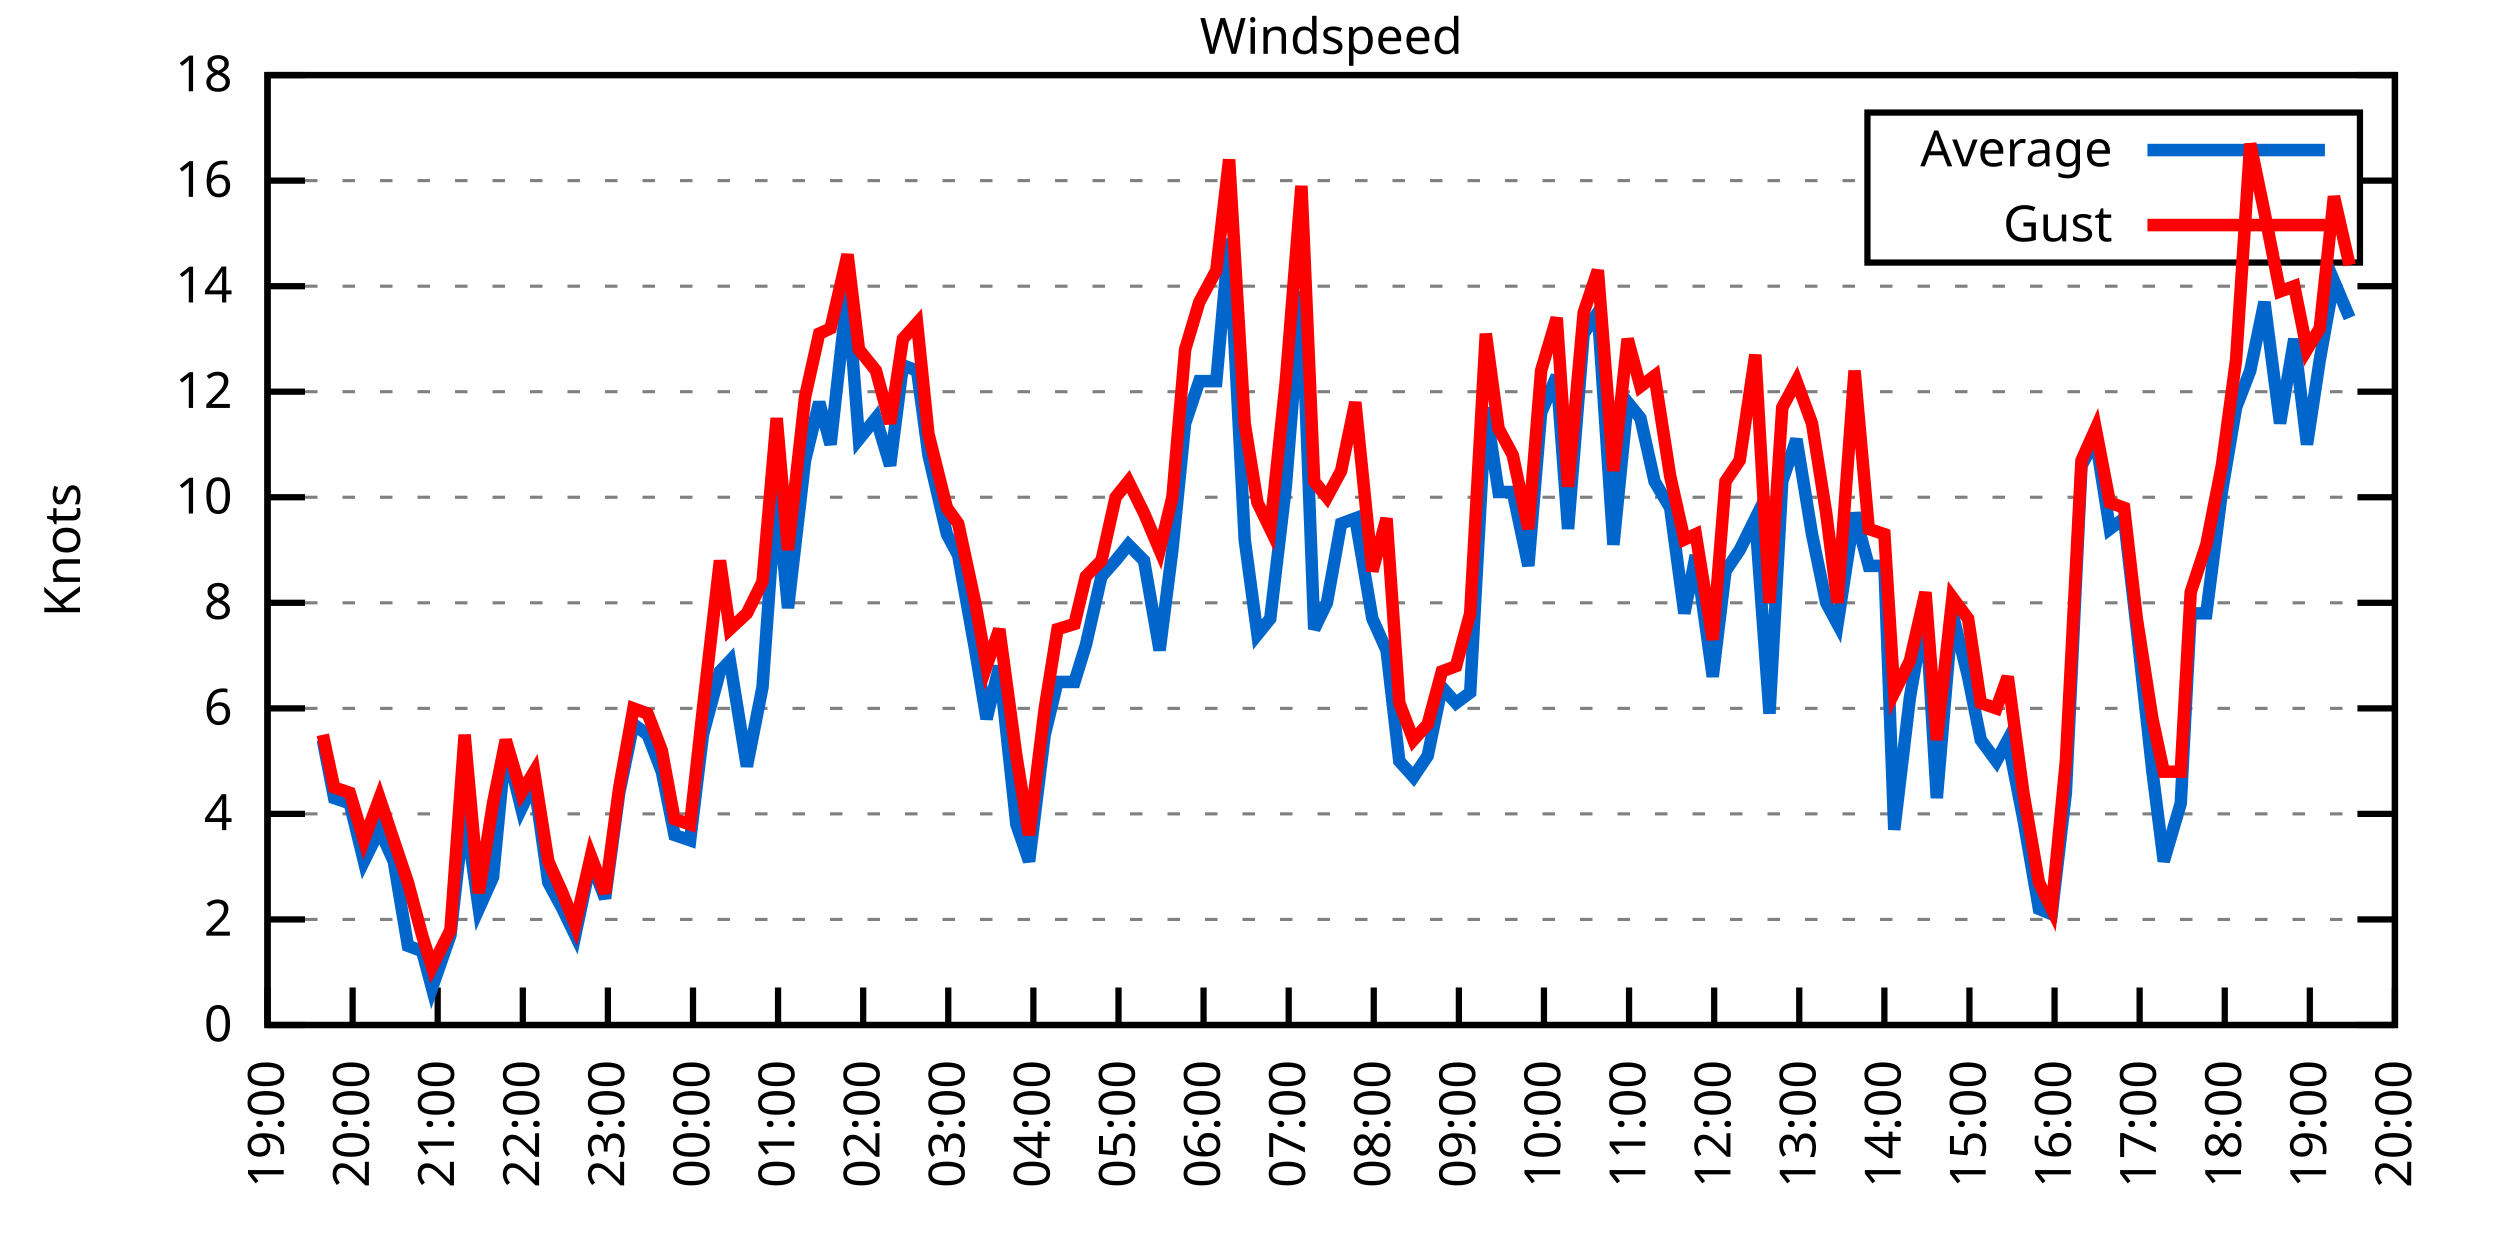
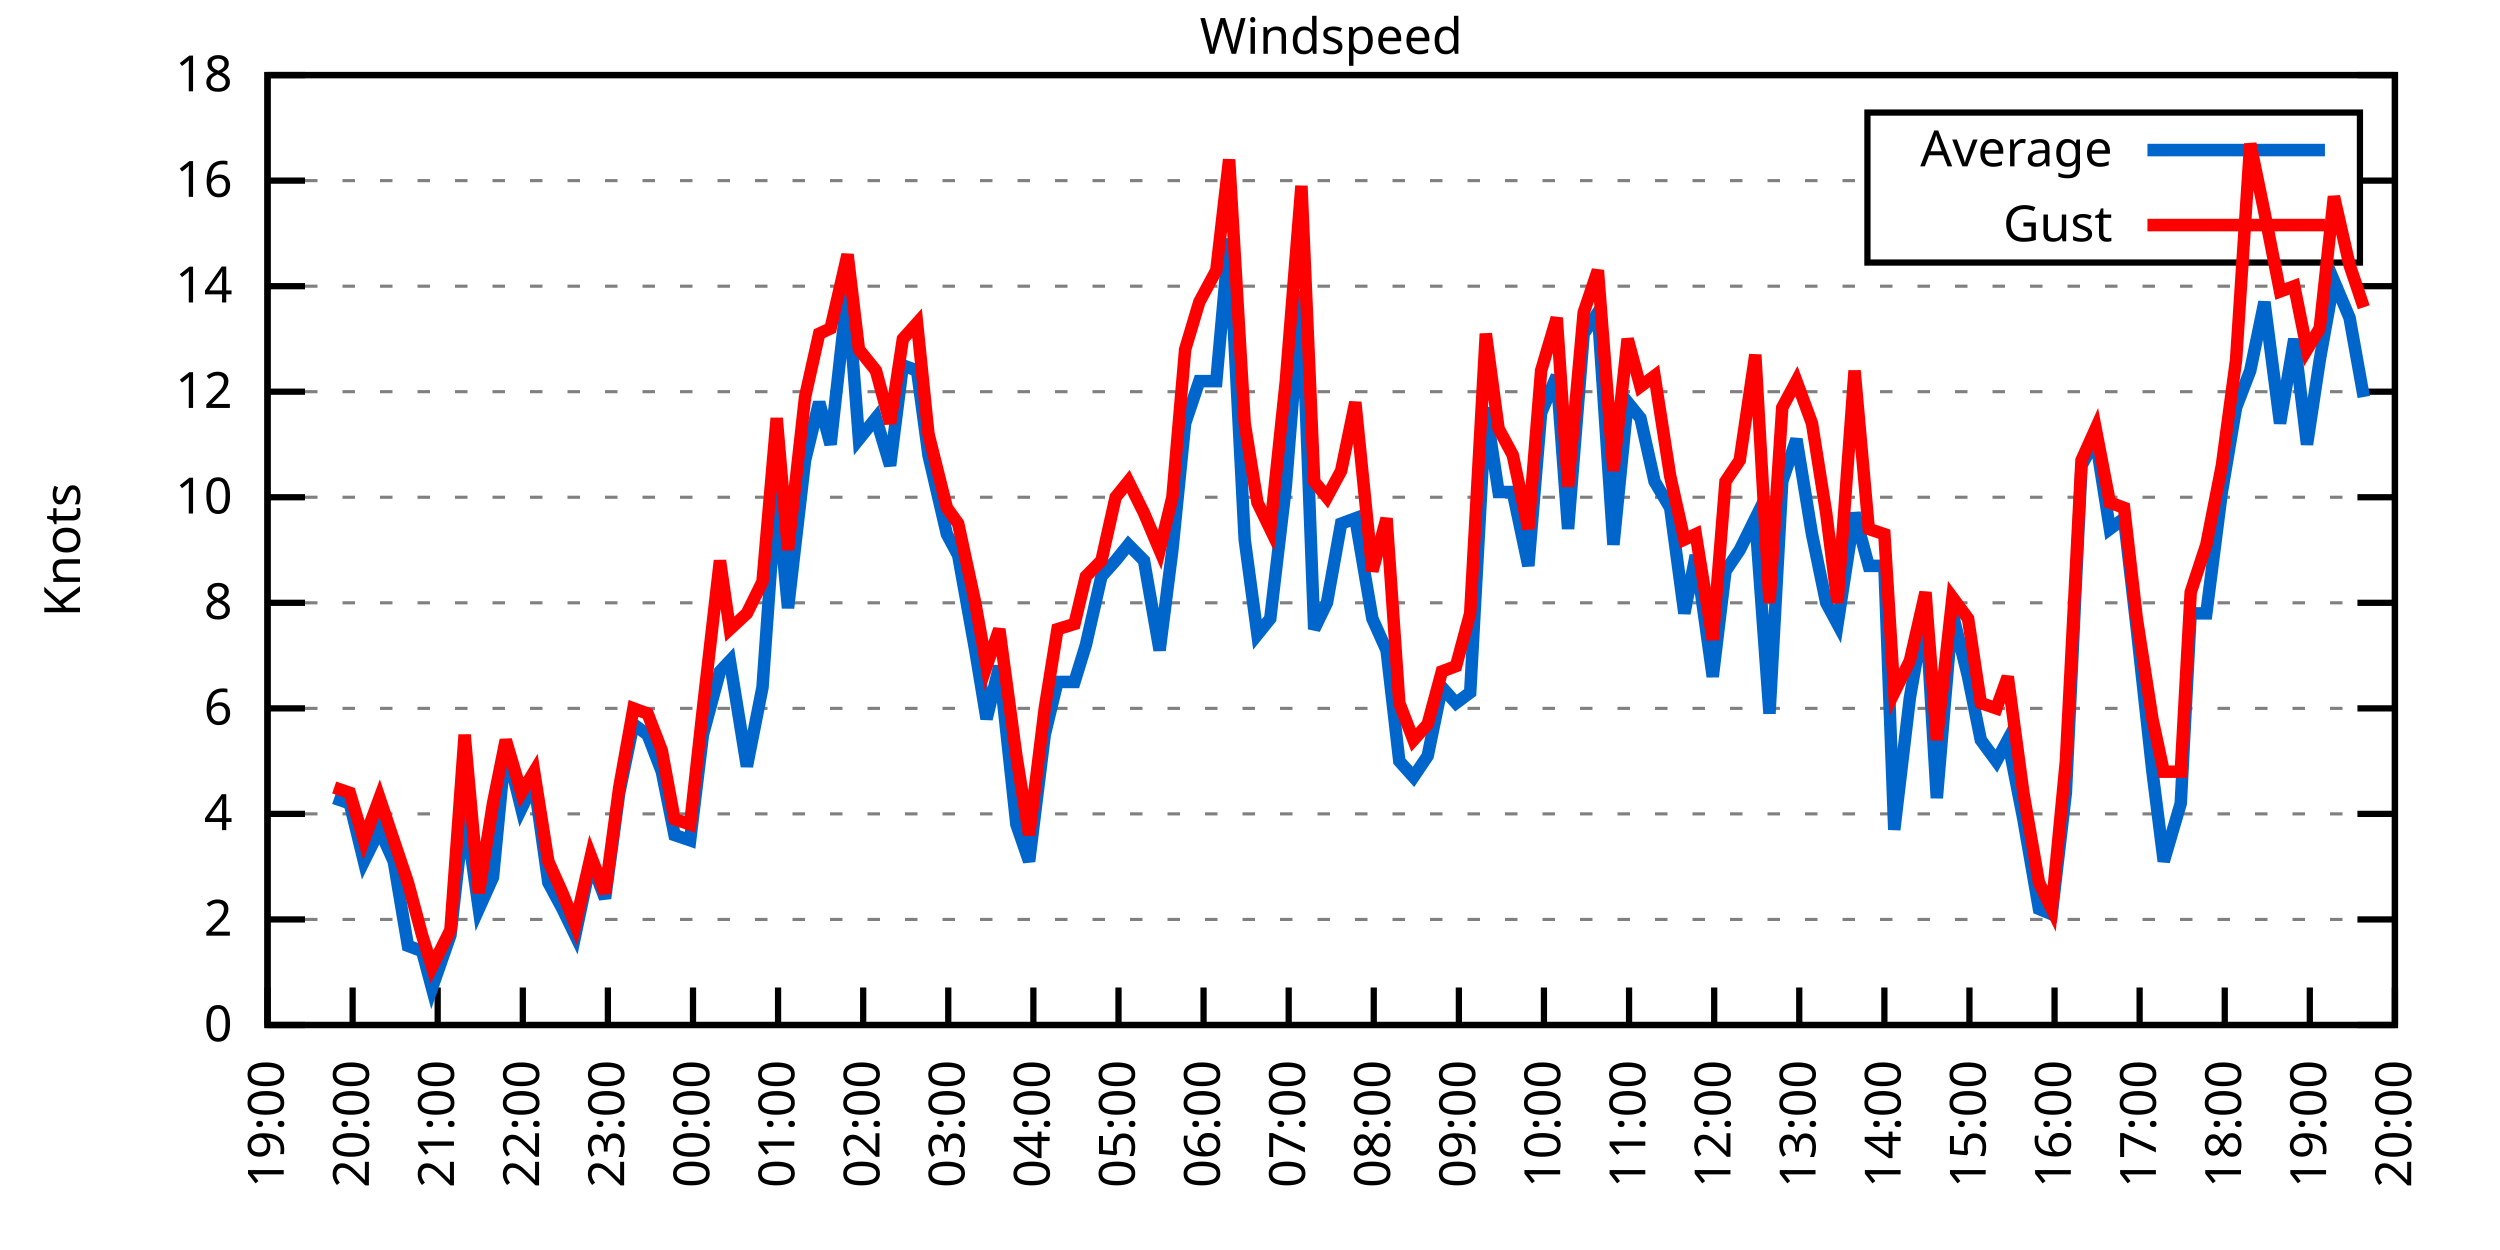
<svg xmlns="http://www.w3.org/2000/svg" xmlns:xlink="http://www.w3.org/1999/xlink" width="400" height="200" viewBox="0 0 400 200">
  <g id="gnuplot_canvas">
    <rect x="0" y="0" width="400" height="200" fill="none" />
    <defs>
      <circle id="gpDot" r="0.5" stroke-width="0.5" stroke="currentColor" />
      <path id="gpPt0" stroke-width="0.333" stroke="currentColor" d="M-1,0 h2 M0,-1 v2" />
      <path id="gpPt1" stroke-width="0.333" stroke="currentColor" d="M-1,-1 L1,1 M1,-1 L-1,1" />
      <path id="gpPt2" stroke-width="0.333" stroke="currentColor" d="M-1,0 L1,0 M0,-1 L0,1 M-1,-1 L1,1 M-1,1 L1,-1" />
      <rect id="gpPt3" stroke-width="0.333" stroke="currentColor" x="-1" y="-1" width="2" height="2" />
      <rect id="gpPt4" stroke-width="0.333" stroke="currentColor" fill="currentColor" x="-1" y="-1" width="2" height="2" />
      <circle id="gpPt5" stroke-width="0.333" stroke="currentColor" cx="0" cy="0" r="1" />
      <use xlink:href="#gpPt5" id="gpPt6" fill="currentColor" stroke="none" />
      <path id="gpPt7" stroke-width="0.333" stroke="currentColor" d="M0,-1.33 L-1.33,0.67 L1.33,0.67 z" />
      <use xlink:href="#gpPt7" id="gpPt8" fill="currentColor" stroke="none" />
      <use xlink:href="#gpPt7" id="gpPt9" stroke="currentColor" transform="rotate(180)" />
      <use xlink:href="#gpPt9" id="gpPt10" fill="currentColor" stroke="none" />
      <use xlink:href="#gpPt3" id="gpPt11" stroke="currentColor" transform="rotate(45)" />
      <use xlink:href="#gpPt11" id="gpPt12" fill="currentColor" stroke="none" />
      <path id="gpPt13" stroke-width="0.333" stroke="currentColor" d="M0,1.330 L1.265,0.411 L0.782,-1.067 L-0.782,-1.076 L-1.265,0.411 z" />
      <use xlink:href="#gpPt13" id="gpPt14" fill="currentColor" stroke="none" />
      <filter id="textbox" filterUnits="objectBoundingBox" x="0" y="0" height="1" width="1">
        <feFlood flood-color="white" flood-opacity="1" result="bgnd" />
        <feComposite in="SourceGraphic" in2="bgnd" operator="atop" />
      </filter>
      <filter id="greybox" filterUnits="objectBoundingBox" x="0" y="0" height="1" width="1">
        <feFlood flood-color="lightgrey" flood-opacity="1" result="grey" />
        <feComposite in="SourceGraphic" in2="grey" operator="atop" />
      </filter>
    </defs>
    <g fill="none" color="white" stroke="currentColor" stroke-width="1.00" stroke-linecap="butt" stroke-linejoin="miter">
</g>
    <g fill="none" color="black" stroke="currentColor" stroke-width="1.00" stroke-linecap="butt" stroke-linejoin="miter">
      <g stroke="none" shape-rendering="crispEdges">
        <polygon fill="rgb(255, 255, 255)" points="42.80,164.00 383.18,164.00 383.18,12.02 42.80,12.02 " />
      </g>
    </g>
    <g fill="none" color="black" stroke="currentColor" stroke-width="1.00" stroke-linecap="butt" stroke-linejoin="miter">
</g>
    <g fill="none" color="black" stroke="black" stroke-width="0.50" stroke-linecap="butt" stroke-linejoin="miter">
</g>
    <g fill="none" color="gray" stroke="currentColor" stroke-width="0.50" stroke-linecap="butt" stroke-linejoin="miter">
      <path stroke="gray" stroke-dasharray="2,4" class="gridline" d="M42.80,164.00 L383.19,164.00  " />
    </g>
    <g fill="none" color="gray" stroke="gray" stroke-width="1.00" stroke-linecap="butt" stroke-linejoin="miter">
</g>
    <g fill="none" color="black" stroke="currentColor" stroke-width="1.00" stroke-linecap="butt" stroke-linejoin="miter">
      <path stroke="black" d="M42.80,164.00 L48.80,164.00 M383.19,164.00 L377.19,164.00  " />
      <g transform="translate(37.20,166.60)" stroke="none" fill="black" font-family="Sans" font-size="8.00" text-anchor="end">
        <text>
          <tspan font-family="Sans"> 0</tspan>
        </text>
      </g>
    </g>
    <g fill="none" color="black" stroke="currentColor" stroke-width="1.00" stroke-linecap="butt" stroke-linejoin="miter">
</g>
    <g fill="none" color="black" stroke="black" stroke-width="0.50" stroke-linecap="butt" stroke-linejoin="miter">
</g>
    <g fill="none" color="gray" stroke="currentColor" stroke-width="0.50" stroke-linecap="butt" stroke-linejoin="miter">
      <path stroke="gray" stroke-dasharray="2,4" class="gridline" d="M42.80,147.11 L383.19,147.11  " />
    </g>
    <g fill="none" color="gray" stroke="gray" stroke-width="1.00" stroke-linecap="butt" stroke-linejoin="miter">
</g>
    <g fill="none" color="black" stroke="currentColor" stroke-width="1.00" stroke-linecap="butt" stroke-linejoin="miter">
      <path stroke="black" d="M42.80,147.11 L48.80,147.11 M383.19,147.11 L377.19,147.11  " />
      <g transform="translate(37.20,149.71)" stroke="none" fill="black" font-family="Sans" font-size="8.00" text-anchor="end">
        <text>
          <tspan font-family="Sans"> 2</tspan>
        </text>
      </g>
    </g>
    <g fill="none" color="black" stroke="currentColor" stroke-width="1.00" stroke-linecap="butt" stroke-linejoin="miter">
</g>
    <g fill="none" color="black" stroke="black" stroke-width="0.50" stroke-linecap="butt" stroke-linejoin="miter">
</g>
    <g fill="none" color="gray" stroke="currentColor" stroke-width="0.50" stroke-linecap="butt" stroke-linejoin="miter">
      <path stroke="gray" stroke-dasharray="2,4" class="gridline" d="M42.80,130.22 L383.19,130.22  " />
    </g>
    <g fill="none" color="gray" stroke="gray" stroke-width="1.00" stroke-linecap="butt" stroke-linejoin="miter">
</g>
    <g fill="none" color="black" stroke="currentColor" stroke-width="1.00" stroke-linecap="butt" stroke-linejoin="miter">
      <path stroke="black" d="M42.80,130.22 L48.80,130.22 M383.19,130.22 L377.19,130.22  " />
      <g transform="translate(37.20,132.82)" stroke="none" fill="black" font-family="Sans" font-size="8.00" text-anchor="end">
        <text>
          <tspan font-family="Sans"> 4</tspan>
        </text>
      </g>
    </g>
    <g fill="none" color="black" stroke="currentColor" stroke-width="1.00" stroke-linecap="butt" stroke-linejoin="miter">
</g>
    <g fill="none" color="black" stroke="black" stroke-width="0.50" stroke-linecap="butt" stroke-linejoin="miter">
</g>
    <g fill="none" color="gray" stroke="currentColor" stroke-width="0.50" stroke-linecap="butt" stroke-linejoin="miter">
      <path stroke="gray" stroke-dasharray="2,4" class="gridline" d="M42.80,113.34 L383.19,113.34  " />
    </g>
    <g fill="none" color="gray" stroke="gray" stroke-width="1.00" stroke-linecap="butt" stroke-linejoin="miter">
</g>
    <g fill="none" color="black" stroke="currentColor" stroke-width="1.00" stroke-linecap="butt" stroke-linejoin="miter">
      <path stroke="black" d="M42.80,113.34 L48.80,113.34 M383.19,113.34 L377.19,113.34  " />
      <g transform="translate(37.20,115.94)" stroke="none" fill="black" font-family="Sans" font-size="8.00" text-anchor="end">
        <text>
          <tspan font-family="Sans"> 6</tspan>
        </text>
      </g>
    </g>
    <g fill="none" color="black" stroke="currentColor" stroke-width="1.00" stroke-linecap="butt" stroke-linejoin="miter">
</g>
    <g fill="none" color="black" stroke="black" stroke-width="0.50" stroke-linecap="butt" stroke-linejoin="miter">
</g>
    <g fill="none" color="gray" stroke="currentColor" stroke-width="0.50" stroke-linecap="butt" stroke-linejoin="miter">
      <path stroke="gray" stroke-dasharray="2,4" class="gridline" d="M42.80,96.45 L383.19,96.45  " />
    </g>
    <g fill="none" color="gray" stroke="gray" stroke-width="1.00" stroke-linecap="butt" stroke-linejoin="miter">
</g>
    <g fill="none" color="black" stroke="currentColor" stroke-width="1.00" stroke-linecap="butt" stroke-linejoin="miter">
      <path stroke="black" d="M42.80,96.45 L48.80,96.45 M383.19,96.45 L377.19,96.45  " />
      <g transform="translate(37.20,99.05)" stroke="none" fill="black" font-family="Sans" font-size="8.00" text-anchor="end">
        <text>
          <tspan font-family="Sans"> 8</tspan>
        </text>
      </g>
    </g>
    <g fill="none" color="black" stroke="currentColor" stroke-width="1.00" stroke-linecap="butt" stroke-linejoin="miter">
</g>
    <g fill="none" color="black" stroke="black" stroke-width="0.50" stroke-linecap="butt" stroke-linejoin="miter">
</g>
    <g fill="none" color="gray" stroke="currentColor" stroke-width="0.50" stroke-linecap="butt" stroke-linejoin="miter">
      <path stroke="gray" stroke-dasharray="2,4" class="gridline" d="M42.80,79.56 L383.19,79.56  " />
    </g>
    <g fill="none" color="gray" stroke="gray" stroke-width="1.00" stroke-linecap="butt" stroke-linejoin="miter">
</g>
    <g fill="none" color="black" stroke="currentColor" stroke-width="1.00" stroke-linecap="butt" stroke-linejoin="miter">
      <path stroke="black" d="M42.80,79.56 L48.80,79.56 M383.19,79.56 L377.19,79.56  " />
      <g transform="translate(37.20,82.16)" stroke="none" fill="black" font-family="Sans" font-size="8.00" text-anchor="end">
        <text>
          <tspan font-family="Sans"> 10</tspan>
        </text>
      </g>
    </g>
    <g fill="none" color="black" stroke="currentColor" stroke-width="1.00" stroke-linecap="butt" stroke-linejoin="miter">
</g>
    <g fill="none" color="black" stroke="black" stroke-width="0.50" stroke-linecap="butt" stroke-linejoin="miter">
</g>
    <g fill="none" color="gray" stroke="currentColor" stroke-width="0.50" stroke-linecap="butt" stroke-linejoin="miter">
      <path stroke="gray" stroke-dasharray="2,4" class="gridline" d="M42.80,62.67 L383.19,62.67  " />
    </g>
    <g fill="none" color="gray" stroke="gray" stroke-width="1.00" stroke-linecap="butt" stroke-linejoin="miter">
</g>
    <g fill="none" color="black" stroke="currentColor" stroke-width="1.00" stroke-linecap="butt" stroke-linejoin="miter">
      <path stroke="black" d="M42.80,62.67 L48.80,62.67 M383.19,62.67 L377.19,62.67  " />
      <g transform="translate(37.20,65.27)" stroke="none" fill="black" font-family="Sans" font-size="8.00" text-anchor="end">
        <text>
          <tspan font-family="Sans"> 12</tspan>
        </text>
      </g>
    </g>
    <g fill="none" color="black" stroke="currentColor" stroke-width="1.00" stroke-linecap="butt" stroke-linejoin="miter">
</g>
    <g fill="none" color="black" stroke="black" stroke-width="0.50" stroke-linecap="butt" stroke-linejoin="miter">
</g>
    <g fill="none" color="gray" stroke="currentColor" stroke-width="0.50" stroke-linecap="butt" stroke-linejoin="miter">
      <path stroke="gray" stroke-dasharray="2,4" class="gridline" d="M42.80,45.79 L383.19,45.79  " />
    </g>
    <g fill="none" color="gray" stroke="gray" stroke-width="1.00" stroke-linecap="butt" stroke-linejoin="miter">
</g>
    <g fill="none" color="black" stroke="currentColor" stroke-width="1.00" stroke-linecap="butt" stroke-linejoin="miter">
      <path stroke="black" d="M42.80,45.79 L48.80,45.79 M383.19,45.79 L377.19,45.79  " />
      <g transform="translate(37.20,48.39)" stroke="none" fill="black" font-family="Sans" font-size="8.00" text-anchor="end">
        <text>
          <tspan font-family="Sans"> 14</tspan>
        </text>
      </g>
    </g>
    <g fill="none" color="black" stroke="currentColor" stroke-width="1.00" stroke-linecap="butt" stroke-linejoin="miter">
</g>
    <g fill="none" color="black" stroke="black" stroke-width="0.50" stroke-linecap="butt" stroke-linejoin="miter">
</g>
    <g fill="none" color="gray" stroke="currentColor" stroke-width="0.50" stroke-linecap="butt" stroke-linejoin="miter">
      <path stroke="gray" stroke-dasharray="2,4" class="gridline" d="M42.80,28.90 L298.79,28.90 M377.59,28.90 L383.19,28.90  " />
    </g>
    <g fill="none" color="gray" stroke="gray" stroke-width="1.00" stroke-linecap="butt" stroke-linejoin="miter">
</g>
    <g fill="none" color="black" stroke="currentColor" stroke-width="1.00" stroke-linecap="butt" stroke-linejoin="miter">
      <path stroke="black" d="M42.80,28.90 L48.80,28.90 M383.19,28.90 L377.19,28.90  " />
      <g transform="translate(37.20,31.50)" stroke="none" fill="black" font-family="Sans" font-size="8.00" text-anchor="end">
        <text>
          <tspan font-family="Sans"> 16</tspan>
        </text>
      </g>
    </g>
    <g fill="none" color="black" stroke="currentColor" stroke-width="1.00" stroke-linecap="butt" stroke-linejoin="miter">
</g>
    <g fill="none" color="black" stroke="black" stroke-width="0.50" stroke-linecap="butt" stroke-linejoin="miter">
</g>
    <g fill="none" color="gray" stroke="currentColor" stroke-width="0.50" stroke-linecap="butt" stroke-linejoin="miter">
      <path stroke="gray" stroke-dasharray="2,4" class="gridline" d="M42.80,12.01 L383.19,12.01  " />
    </g>
    <g fill="none" color="gray" stroke="gray" stroke-width="1.00" stroke-linecap="butt" stroke-linejoin="miter">
</g>
    <g fill="none" color="black" stroke="currentColor" stroke-width="1.00" stroke-linecap="butt" stroke-linejoin="miter">
      <path stroke="black" d="M42.80,12.01 L48.80,12.01 M383.19,12.01 L377.19,12.01  " />
      <g transform="translate(37.20,14.61)" stroke="none" fill="black" font-family="Sans" font-size="8.00" text-anchor="end">
        <text>
          <tspan font-family="Sans"> 18</tspan>
        </text>
      </g>
    </g>
    <g fill="none" color="black" stroke="currentColor" stroke-width="1.00" stroke-linecap="butt" stroke-linejoin="miter">
      <path stroke="black" d="M42.80,164.00 L42.80,158.00  " />
      <g transform="translate(45.40,169.60) rotate(270.00)" stroke="none" fill="black" font-family="Sans" font-size="8.00" text-anchor="end">
        <text>
          <tspan font-family="Sans">19:00</tspan>
        </text>
      </g>
    </g>
    <g fill="none" color="black" stroke="currentColor" stroke-width="1.00" stroke-linecap="butt" stroke-linejoin="miter">
      <path stroke="black" d="M56.42,164.00 L56.42,158.00  " />
      <g transform="translate(59.02,169.60) rotate(270.00)" stroke="none" fill="black" font-family="Sans" font-size="8.00" text-anchor="end">
        <text>
          <tspan font-family="Sans">20:00</tspan>
        </text>
      </g>
    </g>
    <g fill="none" color="black" stroke="currentColor" stroke-width="1.00" stroke-linecap="butt" stroke-linejoin="miter">
      <path stroke="black" d="M70.03,164.00 L70.03,158.00  " />
      <g transform="translate(72.63,169.60) rotate(270.00)" stroke="none" fill="black" font-family="Sans" font-size="8.00" text-anchor="end">
        <text>
          <tspan font-family="Sans">21:00</tspan>
        </text>
      </g>
    </g>
    <g fill="none" color="black" stroke="currentColor" stroke-width="1.00" stroke-linecap="butt" stroke-linejoin="miter">
      <path stroke="black" d="M83.65,164.00 L83.65,158.00  " />
      <g transform="translate(86.25,169.60) rotate(270.00)" stroke="none" fill="black" font-family="Sans" font-size="8.00" text-anchor="end">
        <text>
          <tspan font-family="Sans">22:00</tspan>
        </text>
      </g>
    </g>
    <g fill="none" color="black" stroke="currentColor" stroke-width="1.00" stroke-linecap="butt" stroke-linejoin="miter">
      <path stroke="black" d="M97.26,164.00 L97.26,158.00  " />
      <g transform="translate(99.86,169.60) rotate(270.00)" stroke="none" fill="black" font-family="Sans" font-size="8.00" text-anchor="end">
        <text>
          <tspan font-family="Sans">23:00</tspan>
        </text>
      </g>
    </g>
    <g fill="none" color="black" stroke="currentColor" stroke-width="1.00" stroke-linecap="butt" stroke-linejoin="miter">
      <path stroke="black" d="M110.88,164.00 L110.88,158.00  " />
      <g transform="translate(113.48,169.60) rotate(270.00)" stroke="none" fill="black" font-family="Sans" font-size="8.00" text-anchor="end">
        <text>
          <tspan font-family="Sans">00:00</tspan>
        </text>
      </g>
    </g>
    <g fill="none" color="black" stroke="currentColor" stroke-width="1.00" stroke-linecap="butt" stroke-linejoin="miter">
      <path stroke="black" d="M124.49,164.00 L124.49,158.00  " />
      <g transform="translate(127.09,169.60) rotate(270.00)" stroke="none" fill="black" font-family="Sans" font-size="8.00" text-anchor="end">
        <text>
          <tspan font-family="Sans">01:00</tspan>
        </text>
      </g>
    </g>
    <g fill="none" color="black" stroke="currentColor" stroke-width="1.00" stroke-linecap="butt" stroke-linejoin="miter">
      <path stroke="black" d="M138.11,164.00 L138.11,158.00  " />
      <g transform="translate(140.71,169.60) rotate(270.00)" stroke="none" fill="black" font-family="Sans" font-size="8.00" text-anchor="end">
        <text>
          <tspan font-family="Sans">02:00</tspan>
        </text>
      </g>
    </g>
    <g fill="none" color="black" stroke="currentColor" stroke-width="1.00" stroke-linecap="butt" stroke-linejoin="miter">
      <path stroke="black" d="M151.72,164.00 L151.72,158.00  " />
      <g transform="translate(154.32,169.60) rotate(270.00)" stroke="none" fill="black" font-family="Sans" font-size="8.00" text-anchor="end">
        <text>
          <tspan font-family="Sans">03:00</tspan>
        </text>
      </g>
    </g>
    <g fill="none" color="black" stroke="currentColor" stroke-width="1.00" stroke-linecap="butt" stroke-linejoin="miter">
      <path stroke="black" d="M165.34,164.00 L165.34,158.00  " />
      <g transform="translate(167.94,169.60) rotate(270.00)" stroke="none" fill="black" font-family="Sans" font-size="8.00" text-anchor="end">
        <text>
          <tspan font-family="Sans">04:00</tspan>
        </text>
      </g>
    </g>
    <g fill="none" color="black" stroke="currentColor" stroke-width="1.00" stroke-linecap="butt" stroke-linejoin="miter">
      <path stroke="black" d="M178.96,164.00 L178.96,158.00  " />
      <g transform="translate(181.56,169.60) rotate(270.00)" stroke="none" fill="black" font-family="Sans" font-size="8.00" text-anchor="end">
        <text>
          <tspan font-family="Sans">05:00</tspan>
        </text>
      </g>
    </g>
    <g fill="none" color="black" stroke="currentColor" stroke-width="1.00" stroke-linecap="butt" stroke-linejoin="miter">
      <path stroke="black" d="M192.57,164.00 L192.57,158.00  " />
      <g transform="translate(195.17,169.60) rotate(270.00)" stroke="none" fill="black" font-family="Sans" font-size="8.00" text-anchor="end">
        <text>
          <tspan font-family="Sans">06:00</tspan>
        </text>
      </g>
    </g>
    <g fill="none" color="black" stroke="currentColor" stroke-width="1.00" stroke-linecap="butt" stroke-linejoin="miter">
      <path stroke="black" d="M206.19,164.00 L206.19,158.00  " />
      <g transform="translate(208.79,169.60) rotate(270.00)" stroke="none" fill="black" font-family="Sans" font-size="8.00" text-anchor="end">
        <text>
          <tspan font-family="Sans">07:00</tspan>
        </text>
      </g>
    </g>
    <g fill="none" color="black" stroke="currentColor" stroke-width="1.00" stroke-linecap="butt" stroke-linejoin="miter">
      <path stroke="black" d="M219.80,164.00 L219.80,158.00  " />
      <g transform="translate(222.40,169.60) rotate(270.00)" stroke="none" fill="black" font-family="Sans" font-size="8.00" text-anchor="end">
        <text>
          <tspan font-family="Sans">08:00</tspan>
        </text>
      </g>
    </g>
    <g fill="none" color="black" stroke="currentColor" stroke-width="1.00" stroke-linecap="butt" stroke-linejoin="miter">
      <path stroke="black" d="M233.42,164.00 L233.42,158.00  " />
      <g transform="translate(236.02,169.60) rotate(270.00)" stroke="none" fill="black" font-family="Sans" font-size="8.00" text-anchor="end">
        <text>
          <tspan font-family="Sans">09:00</tspan>
        </text>
      </g>
    </g>
    <g fill="none" color="black" stroke="currentColor" stroke-width="1.00" stroke-linecap="butt" stroke-linejoin="miter">
      <path stroke="black" d="M247.03,164.00 L247.03,158.00  " />
      <g transform="translate(249.63,169.60) rotate(270.00)" stroke="none" fill="black" font-family="Sans" font-size="8.00" text-anchor="end">
        <text>
          <tspan font-family="Sans">10:00</tspan>
        </text>
      </g>
    </g>
    <g fill="none" color="black" stroke="currentColor" stroke-width="1.00" stroke-linecap="butt" stroke-linejoin="miter">
      <path stroke="black" d="M260.65,164.00 L260.65,158.00  " />
      <g transform="translate(263.25,169.60) rotate(270.00)" stroke="none" fill="black" font-family="Sans" font-size="8.00" text-anchor="end">
        <text>
          <tspan font-family="Sans">11:00</tspan>
        </text>
      </g>
    </g>
    <g fill="none" color="black" stroke="currentColor" stroke-width="1.00" stroke-linecap="butt" stroke-linejoin="miter">
      <path stroke="black" d="M274.27,164.00 L274.27,158.00  " />
      <g transform="translate(276.87,169.60) rotate(270.00)" stroke="none" fill="black" font-family="Sans" font-size="8.00" text-anchor="end">
        <text>
          <tspan font-family="Sans">12:00</tspan>
        </text>
      </g>
    </g>
    <g fill="none" color="black" stroke="currentColor" stroke-width="1.00" stroke-linecap="butt" stroke-linejoin="miter">
      <path stroke="black" d="M287.88,164.00 L287.88,158.00  " />
      <g transform="translate(290.48,169.60) rotate(270.00)" stroke="none" fill="black" font-family="Sans" font-size="8.00" text-anchor="end">
        <text>
          <tspan font-family="Sans">13:00</tspan>
        </text>
      </g>
    </g>
    <g fill="none" color="black" stroke="currentColor" stroke-width="1.00" stroke-linecap="butt" stroke-linejoin="miter">
      <path stroke="black" d="M301.50,164.00 L301.50,158.00  " />
      <g transform="translate(304.10,169.60) rotate(270.00)" stroke="none" fill="black" font-family="Sans" font-size="8.00" text-anchor="end">
        <text>
          <tspan font-family="Sans">14:00</tspan>
        </text>
      </g>
    </g>
    <g fill="none" color="black" stroke="currentColor" stroke-width="1.00" stroke-linecap="butt" stroke-linejoin="miter">
      <path stroke="black" d="M315.11,164.00 L315.11,158.00  " />
      <g transform="translate(317.71,169.60) rotate(270.00)" stroke="none" fill="black" font-family="Sans" font-size="8.00" text-anchor="end">
        <text>
          <tspan font-family="Sans">15:00</tspan>
        </text>
      </g>
    </g>
    <g fill="none" color="black" stroke="currentColor" stroke-width="1.00" stroke-linecap="butt" stroke-linejoin="miter">
      <path stroke="black" d="M328.73,164.00 L328.73,158.00  " />
      <g transform="translate(331.33,169.60) rotate(270.00)" stroke="none" fill="black" font-family="Sans" font-size="8.00" text-anchor="end">
        <text>
          <tspan font-family="Sans">16:00</tspan>
        </text>
      </g>
    </g>
    <g fill="none" color="black" stroke="currentColor" stroke-width="1.00" stroke-linecap="butt" stroke-linejoin="miter">
      <path stroke="black" d="M342.34,164.00 L342.34,158.00  " />
      <g transform="translate(344.94,169.60) rotate(270.00)" stroke="none" fill="black" font-family="Sans" font-size="8.00" text-anchor="end">
        <text>
          <tspan font-family="Sans">17:00</tspan>
        </text>
      </g>
    </g>
    <g fill="none" color="black" stroke="currentColor" stroke-width="1.00" stroke-linecap="butt" stroke-linejoin="miter">
      <path stroke="black" d="M355.96,164.00 L355.96,158.00  " />
      <g transform="translate(358.56,169.60) rotate(270.00)" stroke="none" fill="black" font-family="Sans" font-size="8.00" text-anchor="end">
        <text>
          <tspan font-family="Sans">18:00</tspan>
        </text>
      </g>
    </g>
    <g fill="none" color="black" stroke="currentColor" stroke-width="1.00" stroke-linecap="butt" stroke-linejoin="miter">
      <path stroke="black" d="M369.57,164.00 L369.57,158.00  " />
      <g transform="translate(372.17,169.60) rotate(270.00)" stroke="none" fill="black" font-family="Sans" font-size="8.00" text-anchor="end">
        <text>
          <tspan font-family="Sans">19:00</tspan>
        </text>
      </g>
    </g>
    <g fill="none" color="black" stroke="currentColor" stroke-width="1.00" stroke-linecap="butt" stroke-linejoin="miter">
      <path stroke="black" d="M383.19,164.00 L383.19,158.00  " />
      <g transform="translate(385.79,169.60) rotate(270.00)" stroke="none" fill="black" font-family="Sans" font-size="8.00" text-anchor="end">
        <text>
          <tspan font-family="Sans">20:00</tspan>
        </text>
      </g>
    </g>
    <g fill="none" color="black" stroke="currentColor" stroke-width="1.00" stroke-linecap="butt" stroke-linejoin="miter">
</g>
    <g fill="none" color="black" stroke="currentColor" stroke-width="1.00" stroke-linecap="butt" stroke-linejoin="miter">
      <path stroke="black" d="M42.80,12.01 L42.80,164.00 L383.19,164.00 L383.19,12.01 L42.80,12.01 Z  " />
    </g>
    <g fill="none" color="black" stroke="currentColor" stroke-width="1.00" stroke-linecap="butt" stroke-linejoin="miter">
</g>
    <g fill="none" color="black" stroke="currentColor" stroke-width="1.00" stroke-linecap="butt" stroke-linejoin="miter">
      <path stroke="black" d="M298.79,42.01 L298.79,18.01 L377.59,18.01 L377.59,42.01 L298.79,42.01 Z  " />
    </g>
    <g id="Windspeed_plot_1">
      <g fill="none" color="white" stroke="black" stroke-width="2.00" stroke-linecap="butt" stroke-linejoin="miter">
</g>
      <g fill="none" color="black" stroke="currentColor" stroke-width="2.00" stroke-linecap="butt" stroke-linejoin="miter">
        <g transform="translate(337.99,26.61)" stroke="none" fill="black" font-family="Sans" font-size="8.00" text-anchor="end">
          <text>
            <tspan font-family="Sans">Average</tspan>
          </text>
        </g>
      </g>
      <g fill="none" color="black" stroke="currentColor" stroke-width="2.00" stroke-linecap="butt" stroke-linejoin="miter">
-         <path stroke="rgb(  0, 102, 204)" d="M343.59,24.01 L371.99,24.01 M51.65,118.40 L53.47,127.69 L55.96,128.54 L58.23,137.82 L60.73,132.76 L63.00,137.82   L65.27,151.33 L67.54,152.18 L69.12,158.09 L72.07,149.65 L74.34,129.38 L76.61,145.42 L78.88,140.36 L80.92,119.25   L83.42,129.38 L85.46,125.16 L87.73,141.20 L90.00,145.42 L92.04,149.65 L94.54,137.82 L96.81,143.73 L99.08,126.85   L101.35,115.87 L103.62,117.56 L105.89,123.47 L107.93,133.60 L110.42,134.45 L112.47,117.56 L115.19,107.43 L116.78,105.74   L119.50,122.62 L122.00,109.96 L124.27,77.87 L126.08,97.29 L128.81,73.65 L131.07,64.36 L132.89,71.12 L135.61,46.63   L137.43,70.27 L140.15,66.90 L142.42,74.49 L144.46,58.45 L146.73,59.30 L148.55,72.81 L151.50,85.47 L153.31,88.85   L156.04,104.05 L157.85,115.03 L159.89,106.58 L162.62,131.91 L164.66,137.82 L167.16,117.56 L169.20,109.11 L171.92,109.11   L173.74,103.20 L176.23,92.23 L178.50,89.69 L180.54,87.16 L183.04,89.69 L185.54,104.05 L187.58,88.00 L189.62,67.74   L191.89,60.98 L194.61,60.98 L196.66,38.19 L199.15,86.32 L201.19,101.52 L203.24,98.98 L205.73,77.87 L208.23,46.63   L210.27,100.67 L212.31,96.45 L214.58,83.78 L216.85,82.94 L219.58,98.98 L221.85,104.05 L223.89,121.78 L226.16,124.31   L228.43,120.94 L230.70,109.96 L232.96,112.49 L235.23,110.80 L237.73,65.21 L239.77,78.72 L242.04,78.72 L244.54,90.54   L246.58,66.05 L249.08,60.14 L250.89,84.63 L253.39,53.39 L255.66,50.01 L258.15,87.16 L260.42,64.36 L262.47,66.90   L264.73,77.03 L267.23,81.25 L269.50,98.14 L271.32,88.85 L274.04,108.27 L276.08,91.38 L278.35,88.00 L280.85,82.94   L283.12,114.18 L285.16,77.03 L287.43,70.27 L289.92,85.47 L292.19,96.45 L294.01,99.83 L296.73,82.09 L299.00,90.54   L301.50,90.54 L303.08,132.76 L305.58,111.65 L308.08,97.29 L309.89,127.69 L312.39,98.14 L314.89,108.27 L316.93,118.40   L319.42,121.78 L321.24,118.40 L323.74,131.07 L326.23,145.42 L328.27,146.27 L330.54,126.85 L333.04,74.49 L335.31,70.27   L337.58,84.63 L339.85,82.94 L341.89,100.67 L344.39,123.47 L346.20,137.82 L348.92,128.54 L350.51,98.14 L353.01,98.14   L355.50,78.72 L357.77,65.21 L360.04,59.30 L362.31,48.32 L364.81,67.74 L367.08,54.23 L369.12,71.12 L371.16,57.61   L373.43,44.94 L375.93,50.85  " />
+         <path stroke="rgb(  0, 102, 204)" d="M343.59,24.01 L371.99,24.01 M53.47,127.69 L55.96,128.54 L58.23,137.82 L60.73,132.76 L63.00,137.82 L65.27,151.33   L67.54,152.18 L69.12,158.09 L72.07,149.65 L74.34,129.38 L76.61,145.42 L78.88,140.36 L80.92,119.25 L83.42,129.38   L85.46,125.16 L87.73,141.20 L90.00,145.42 L92.04,149.65 L94.54,137.82 L96.81,143.73 L99.08,126.85 L101.35,115.87   L103.62,117.56 L105.89,123.47 L107.93,133.60 L110.42,134.45 L112.47,117.56 L115.19,107.43 L116.78,105.74 L119.50,122.62   L122.00,109.96 L124.27,77.87 L126.08,97.29 L128.81,73.65 L131.07,64.36 L132.89,71.12 L135.61,46.63 L137.43,70.27   L140.15,66.90 L142.42,74.49 L144.46,58.45 L146.73,59.30 L148.55,72.81 L151.50,85.47 L153.31,88.85 L156.04,104.05   L157.85,115.03 L159.89,106.58 L162.62,131.91 L164.66,137.82 L167.16,117.56 L169.20,109.11 L171.92,109.11 L173.74,103.20   L176.23,92.23 L178.50,89.69 L180.54,87.16 L183.04,89.69 L185.54,104.05 L187.58,88.00 L189.62,67.74 L191.89,60.98   L194.61,60.98 L196.66,38.19 L199.15,86.32 L201.19,101.52 L203.24,98.98 L205.73,77.87 L208.23,46.63 L210.27,100.67   L212.31,96.45 L214.58,83.78 L216.85,82.94 L219.58,98.98 L221.85,104.05 L223.89,121.78 L226.16,124.31 L228.43,120.94   L230.70,109.96 L232.96,112.49 L235.23,110.80 L237.73,65.21 L239.77,78.72 L242.04,78.72 L244.54,90.54 L246.58,66.05   L249.08,60.14 L250.89,84.63 L253.39,53.39 L255.66,50.01 L258.15,87.16 L260.42,64.36 L262.47,66.90 L264.73,77.03   L267.23,81.25 L269.50,98.14 L271.32,88.85 L274.04,108.27 L276.08,91.38 L278.35,88.00 L280.85,82.94 L283.12,114.18   L285.16,77.03 L287.43,70.27 L289.92,85.47 L292.19,96.45 L294.01,99.83 L296.73,82.09 L299.00,90.54 L301.50,90.54   L303.08,132.76 L305.58,111.65 L308.08,97.29 L309.89,127.69 L312.39,98.14 L314.89,108.27 L316.93,118.40 L319.42,121.78   L321.24,118.40 L323.74,131.07 L326.23,145.42 L328.27,146.27 L330.54,126.85 L333.04,74.49 L335.31,70.27 L337.58,84.63   L339.85,82.94 L341.89,100.67 L344.39,123.47 L346.20,137.82 L348.92,128.54 L350.51,98.14 L353.01,98.14 L355.50,78.72   L357.77,65.21 L360.04,59.30 L362.31,48.32 L364.81,67.74 L367.08,54.23 L369.12,71.12 L371.16,57.61 L373.43,44.94   L375.93,50.85 L378.20,63.52  " />
      </g>
    </g>
    <g id="Windspeed_plot_2">
      <g fill="none" color="black" stroke="currentColor" stroke-width="2.00" stroke-linecap="butt" stroke-linejoin="miter">
        <g transform="translate(337.99,38.61)" stroke="none" fill="black" font-family="Sans" font-size="8.00" text-anchor="end">
          <text>
            <tspan font-family="Sans">Gust</tspan>
          </text>
        </g>
      </g>
      <g fill="none" color="black" stroke="currentColor" stroke-width="2.00" stroke-linecap="butt" stroke-linejoin="miter">
-         <path stroke="rgb(255,   0,   0)" d="M343.59,36.01 L371.99,36.01 M51.65,117.56 L53.47,126.00 L55.96,126.85 L58.23,134.45 L60.73,127.69 L63.00,134.45   L65.27,141.20 L67.54,149.65 L69.12,154.71 L72.07,148.80 L74.34,117.56 L76.61,142.89 L78.88,128.54 L80.92,118.40   L83.42,126.85 L85.46,123.47 L87.73,137.82 L90.00,142.89 L92.04,147.96 L94.54,136.98 L96.81,142.89 L99.08,126.00   L101.35,113.34 L103.62,114.18 L105.89,120.09 L107.93,131.07 L110.42,131.91 L112.47,113.34 L115.19,89.69 L116.78,100.67   L119.50,98.14 L122.00,93.07 L124.27,66.90 L126.08,88.00 L128.81,63.52 L131.07,53.39 L132.89,52.54 L135.61,40.72   L137.43,55.92 L140.15,59.30 L142.42,67.74 L144.46,54.23 L146.73,51.70 L148.55,69.43 L151.50,81.25 L153.31,83.78   L156.04,96.45 L157.85,106.58 L159.89,100.67 L162.62,120.94 L164.66,133.60 L167.16,113.34 L169.20,100.67 L171.92,99.83   L173.74,92.23 L176.23,89.69 L178.50,79.56 L180.54,77.03 L183.04,82.09 L185.54,88.00 L187.58,79.56 L189.62,55.92   L191.89,48.32 L194.61,43.25 L196.66,25.52 L199.15,67.74 L201.19,80.41 L203.24,84.63 L205.73,60.98 L208.23,29.74   L210.27,77.03 L212.31,79.56 L214.58,75.34 L216.85,64.36 L219.58,91.38 L221.85,82.94 L223.89,112.49 L226.16,118.40   L228.43,115.87 L230.70,107.43 L232.96,106.58 L235.23,98.14 L237.73,53.39 L239.77,68.58 L242.04,72.81 L244.54,84.63   L246.58,59.30 L249.08,50.85 L250.89,77.87 L253.39,50.01 L255.66,43.25 L258.15,75.34 L260.42,54.23 L262.47,61.83   L264.73,60.14 L267.23,76.18 L269.50,86.32 L271.32,85.47 L274.04,102.36 L276.08,77.03 L278.35,73.65 L280.85,56.76   L283.12,96.45 L285.16,65.21 L287.43,60.98 L289.92,67.74 L292.19,82.09 L294.01,96.45 L296.73,59.30 L299.00,84.63   L301.50,85.47 L303.08,110.80 L305.58,105.74 L308.08,94.76 L309.89,118.40 L312.39,95.60 L314.89,98.98 L316.93,112.49   L319.42,113.34 L321.24,108.27 L323.74,126.85 L326.23,141.20 L328.27,145.42 L330.54,121.78 L333.04,73.65 L335.31,68.58   L337.58,80.41 L339.85,81.25 L341.89,98.98 L344.39,115.03 L346.20,123.47 L348.92,123.47 L350.51,94.76 L353.01,87.16   L355.50,74.49 L357.77,57.61 L360.04,22.99 L362.31,33.96 L364.81,46.63 L367.08,45.79 L369.12,55.92 L371.16,52.54   L373.43,31.43 L375.93,42.41  " />
+         <path stroke="rgb(255,   0,   0)" d="M343.59,36.01 L371.99,36.01 M53.47,126.00 L55.96,126.85 L58.23,134.45 L60.73,127.69 L63.00,134.45 L65.27,141.20   L67.54,149.65 L69.12,154.71 L72.07,148.80 L74.34,117.56 L76.61,142.89 L78.88,128.54 L80.92,118.40 L83.42,126.85   L85.46,123.47 L87.73,137.82 L90.00,142.89 L92.04,147.96 L94.54,136.98 L96.81,142.89 L99.08,126.00 L101.35,113.34   L103.62,114.18 L105.89,120.09 L107.93,131.07 L110.42,131.91 L112.47,113.34 L115.19,89.69 L116.78,100.67 L119.50,98.14   L122.00,93.07 L124.27,66.90 L126.08,88.00 L128.81,63.52 L131.07,53.39 L132.89,52.54 L135.61,40.72 L137.43,55.92   L140.15,59.30 L142.42,67.74 L144.46,54.23 L146.73,51.70 L148.55,69.43 L151.50,81.25 L153.31,83.78 L156.04,96.45   L157.85,106.58 L159.89,100.67 L162.62,120.94 L164.66,133.60 L167.16,113.34 L169.20,100.67 L171.92,99.83 L173.74,92.23   L176.23,89.69 L178.50,79.56 L180.54,77.03 L183.04,82.09 L185.54,88.00 L187.58,79.56 L189.62,55.92 L191.89,48.32   L194.61,43.25 L196.66,25.52 L199.15,67.74 L201.19,80.41 L203.24,84.63 L205.73,60.98 L208.23,29.74 L210.27,77.03   L212.31,79.56 L214.58,75.34 L216.85,64.36 L219.58,91.38 L221.85,82.94 L223.89,112.49 L226.16,118.40 L228.43,115.87   L230.70,107.43 L232.96,106.58 L235.23,98.14 L237.73,53.39 L239.77,68.58 L242.04,72.81 L244.54,84.63 L246.58,59.30   L249.08,50.85 L250.89,77.87 L253.39,50.01 L255.66,43.25 L258.15,75.34 L260.42,54.23 L262.47,61.83 L264.73,60.14   L267.23,76.18 L269.50,86.32 L271.32,85.47 L274.04,102.36 L276.08,77.03 L278.35,73.65 L280.85,56.76 L283.12,96.45   L285.16,65.21 L287.43,60.98 L289.92,67.74 L292.19,82.09 L294.01,96.45 L296.73,59.30 L299.00,84.63 L301.50,85.47   L303.08,110.80 L305.58,105.74 L308.08,94.76 L309.89,118.40 L312.39,95.60 L314.89,98.98 L316.93,112.49 L319.42,113.34   L321.24,108.27 L323.74,126.85 L326.23,141.20 L328.27,145.42 L330.54,121.78 L333.04,73.65 L335.31,68.58 L337.58,80.41   L339.85,81.25 L341.89,98.98 L344.39,115.03 L346.20,123.47 L348.92,123.47 L350.51,94.76 L353.01,87.16 L355.50,74.49   L357.77,57.61 L360.04,22.99 L362.31,33.96 L364.81,46.63 L367.08,45.79 L369.12,55.92 L371.16,52.54 L373.43,31.43   L375.93,42.41 L378.20,49.16  " />
      </g>
    </g>
    <g fill="none" color="black" stroke="currentColor" stroke-width="2.00" stroke-linecap="butt" stroke-linejoin="miter">
</g>
    <g fill="none" color="black" stroke="black" stroke-width="1.00" stroke-linecap="butt" stroke-linejoin="miter">
</g>
    <g fill="none" color="black" stroke="currentColor" stroke-width="1.00" stroke-linecap="butt" stroke-linejoin="miter">
      <path stroke="black" d="M42.80,12.01 L42.80,164.00 L383.19,164.00 L383.19,12.01 L42.80,12.01 Z  " />
      <g transform="translate(12.80,88.01) rotate(270.00)" stroke="none" fill="black" font-family="Sans" font-size="8.00" text-anchor="middle">
        <text>
          <tspan font-family="Sans">Knots</tspan>
        </text>
      </g>
    </g>
    <g fill="none" color="black" stroke="currentColor" stroke-width="1.00" stroke-linecap="butt" stroke-linejoin="miter">
</g>
    <g fill="none" color="black" stroke="currentColor" stroke-width="1.00" stroke-linecap="butt" stroke-linejoin="miter">
      <g transform="translate(212.99,8.61)" stroke="none" fill="black" font-family="Sans" font-size="8.00" text-anchor="middle">
        <text>
          <tspan font-family="Sans">Windspeed</tspan>
        </text>
      </g>
    </g>
    <g fill="none" color="black" stroke="currentColor" stroke-width="1.00" stroke-linecap="butt" stroke-linejoin="miter">
</g>
  </g>
</svg>
